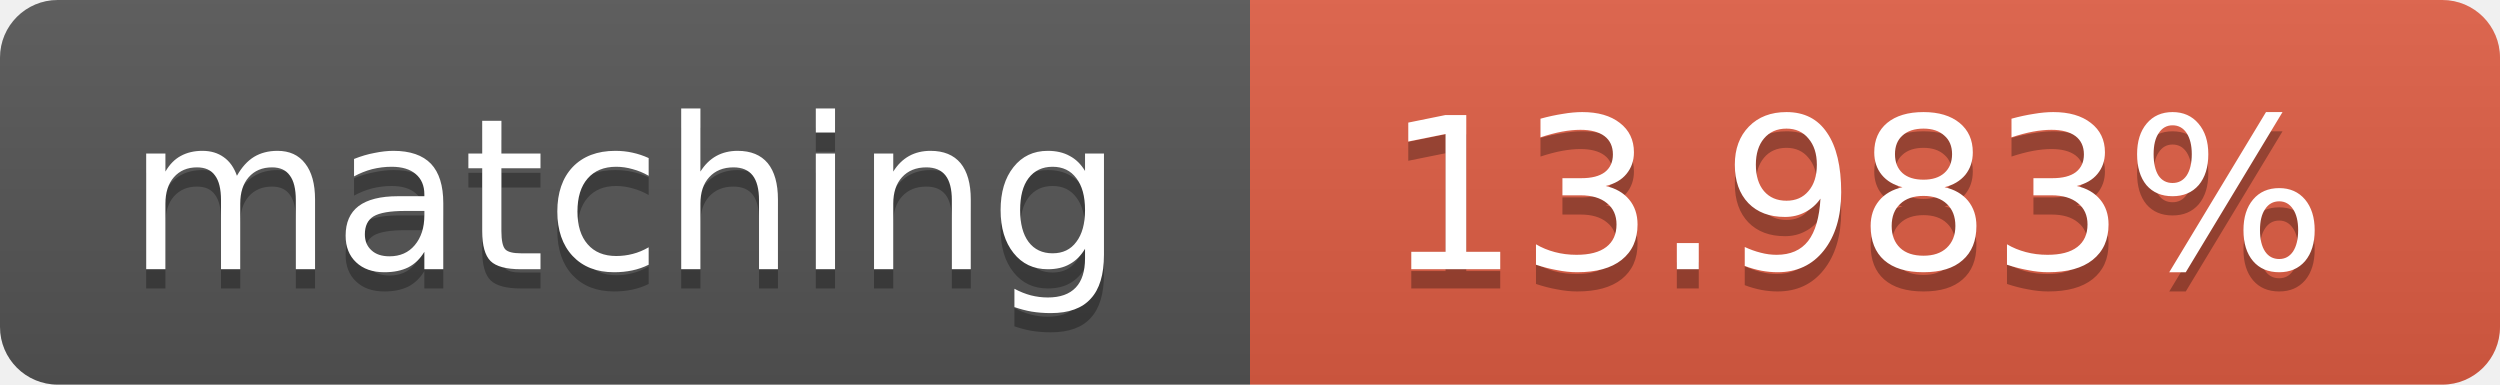
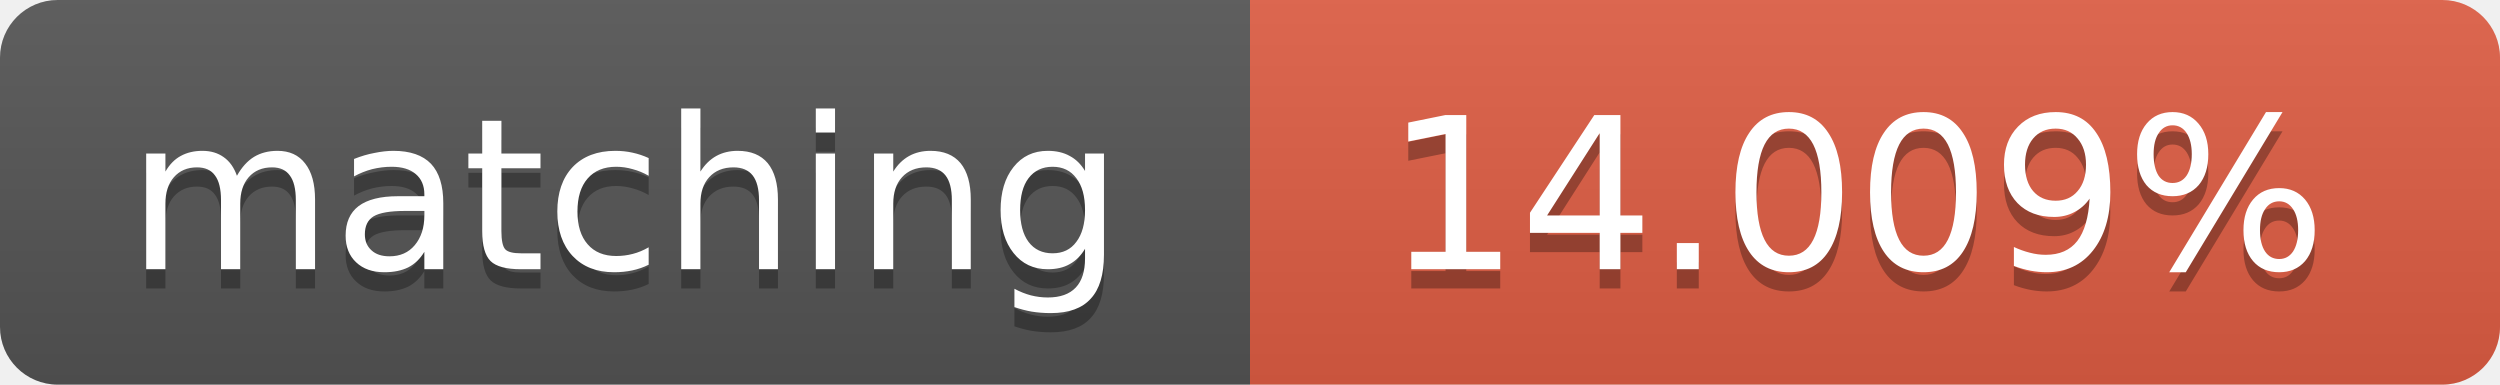
<svg xmlns="http://www.w3.org/2000/svg" width="130" height="20">
  <linearGradient id="b" x2="0" y2="100%">
    <stop offset="0" stop-color="#bbb" stop-opacity=".1" />
    <stop offset="1" stop-opacity=".1" />
  </linearGradient>
  <clipPath id="a">
    <rect width="130" height="20" rx="3" fill="#fff" />
  </clipPath>
  <g clip-path="url(#a)">
    <path fill="#555" d="M0 0h65v20H0z" />
    <path fill="#e05d44" d="M65 0h65v20H65z" />
    <path fill="url(#b)" d="M0 0h130v20H0z" />
  </g>
  <g fill="#fff" text-anchor="middle" font-family="DejaVu Sans,Verdana,Geneva,sans-serif" font-size="11">
    <text x="32.5" y="15" fill="#010101" fill-opacity=".3">matching</text>
    <text x="32.5" y="14">matching</text>
-     <text x="96.5" y="15" fill="#010101" fill-opacity=".3">13.983%</text>
-     <text x="96.5" y="14">13.983%</text>
+     <text x="96.5" y="15" fill="#010101" fill-opacity=".3">14.009%</text>
+     <text x="96.5" y="14">14.009%</text>
  </g>
</svg>
